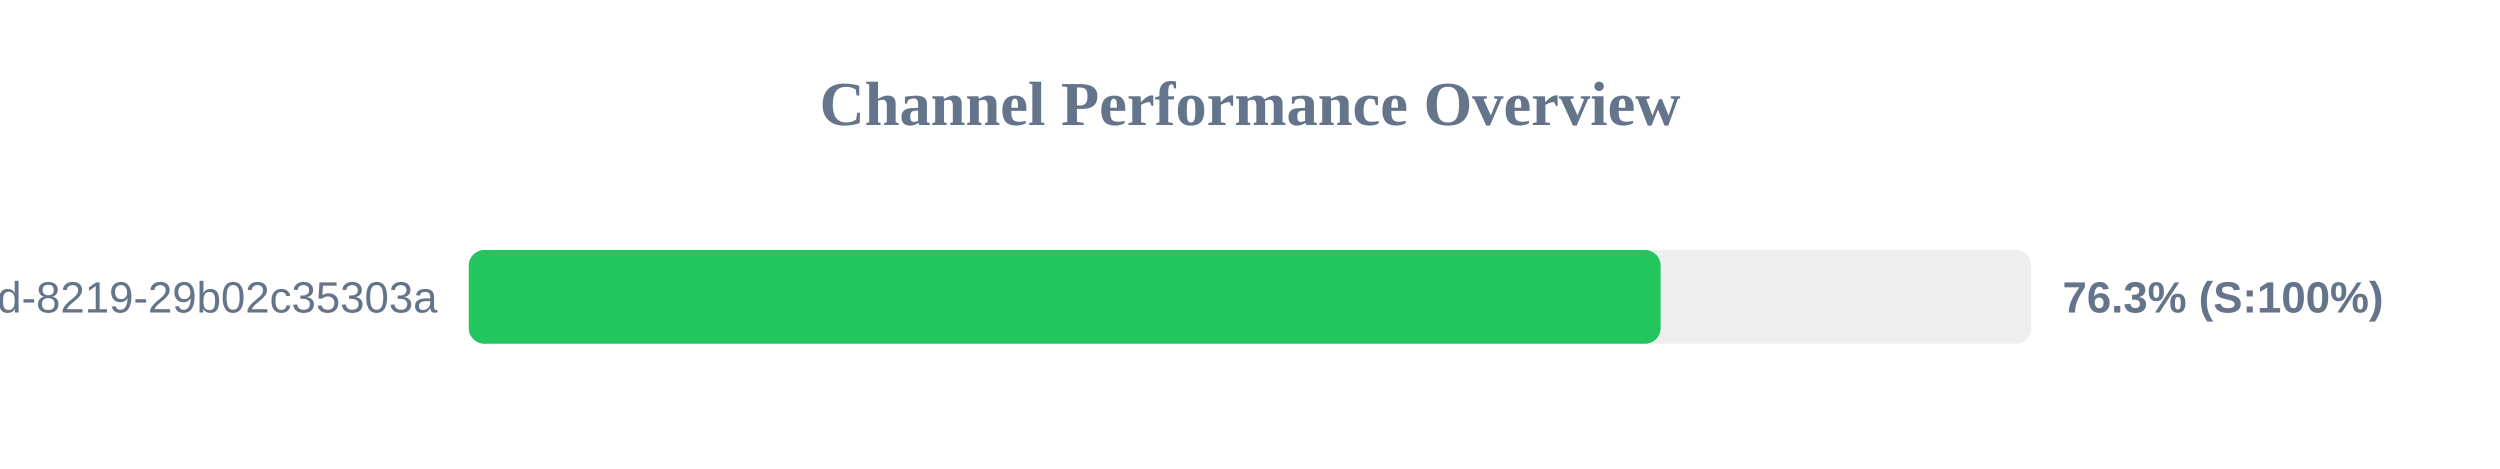
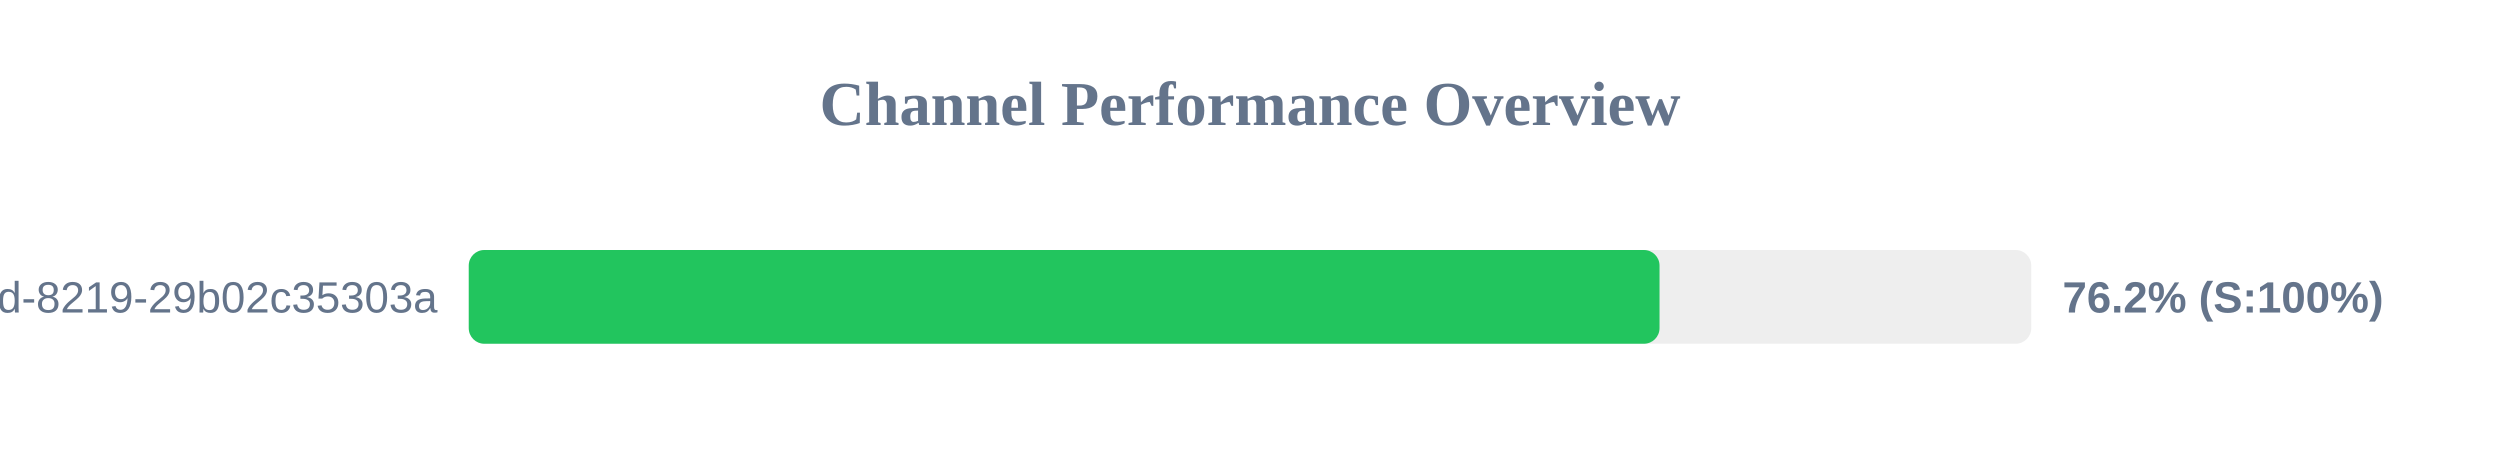
<svg xmlns="http://www.w3.org/2000/svg" width="800" height="150" version="1.1">
  <style>
        .row { font: 14px Arial; fill: #64748b; }
        .score { font: bold 14px Arial; fill: #64748b; }
    </style>
  <text x="400" y="40" text-anchor="middle" font-size="20px" font-weight="bold" fill="#64748b">Channel Performance Overview</text>
  <rect x="150" y="80" width="500" height="30" fill="#eee" rx="5" />
-   <rect x="150" y="80" width="381.4" height="30" fill="#22c55e" rx="5" />
+   <rect x="150" y="80" width="381.05" height="30" fill="#22c55e" rx="5" />
  <text x="140" y="100" text-anchor="end" class="row">?uuid=5eaa121d-4362-444d-8219-29b02c35303a</text>
-   <text x="660" y="100" text-anchor="start" class="score">76.3% (S:100%)</text>
+   <text x="660" y="100" text-anchor="start" class="score">76.2% (S:100%)</text>
</svg>
